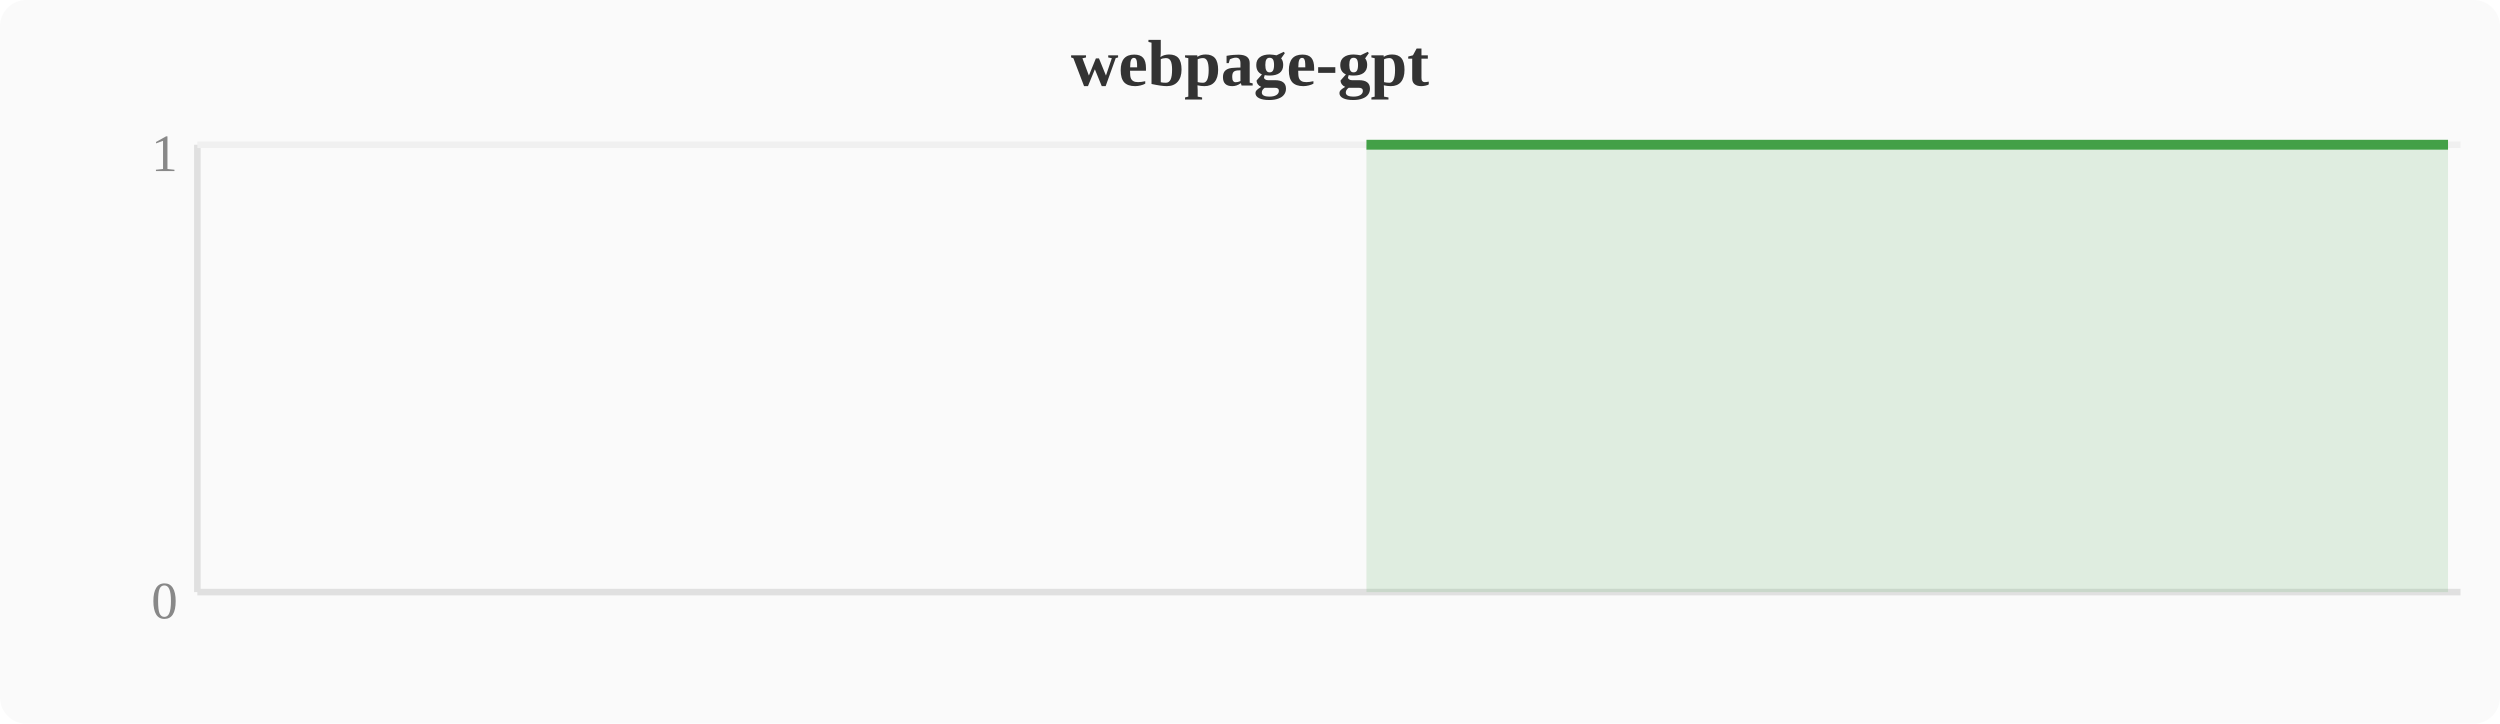
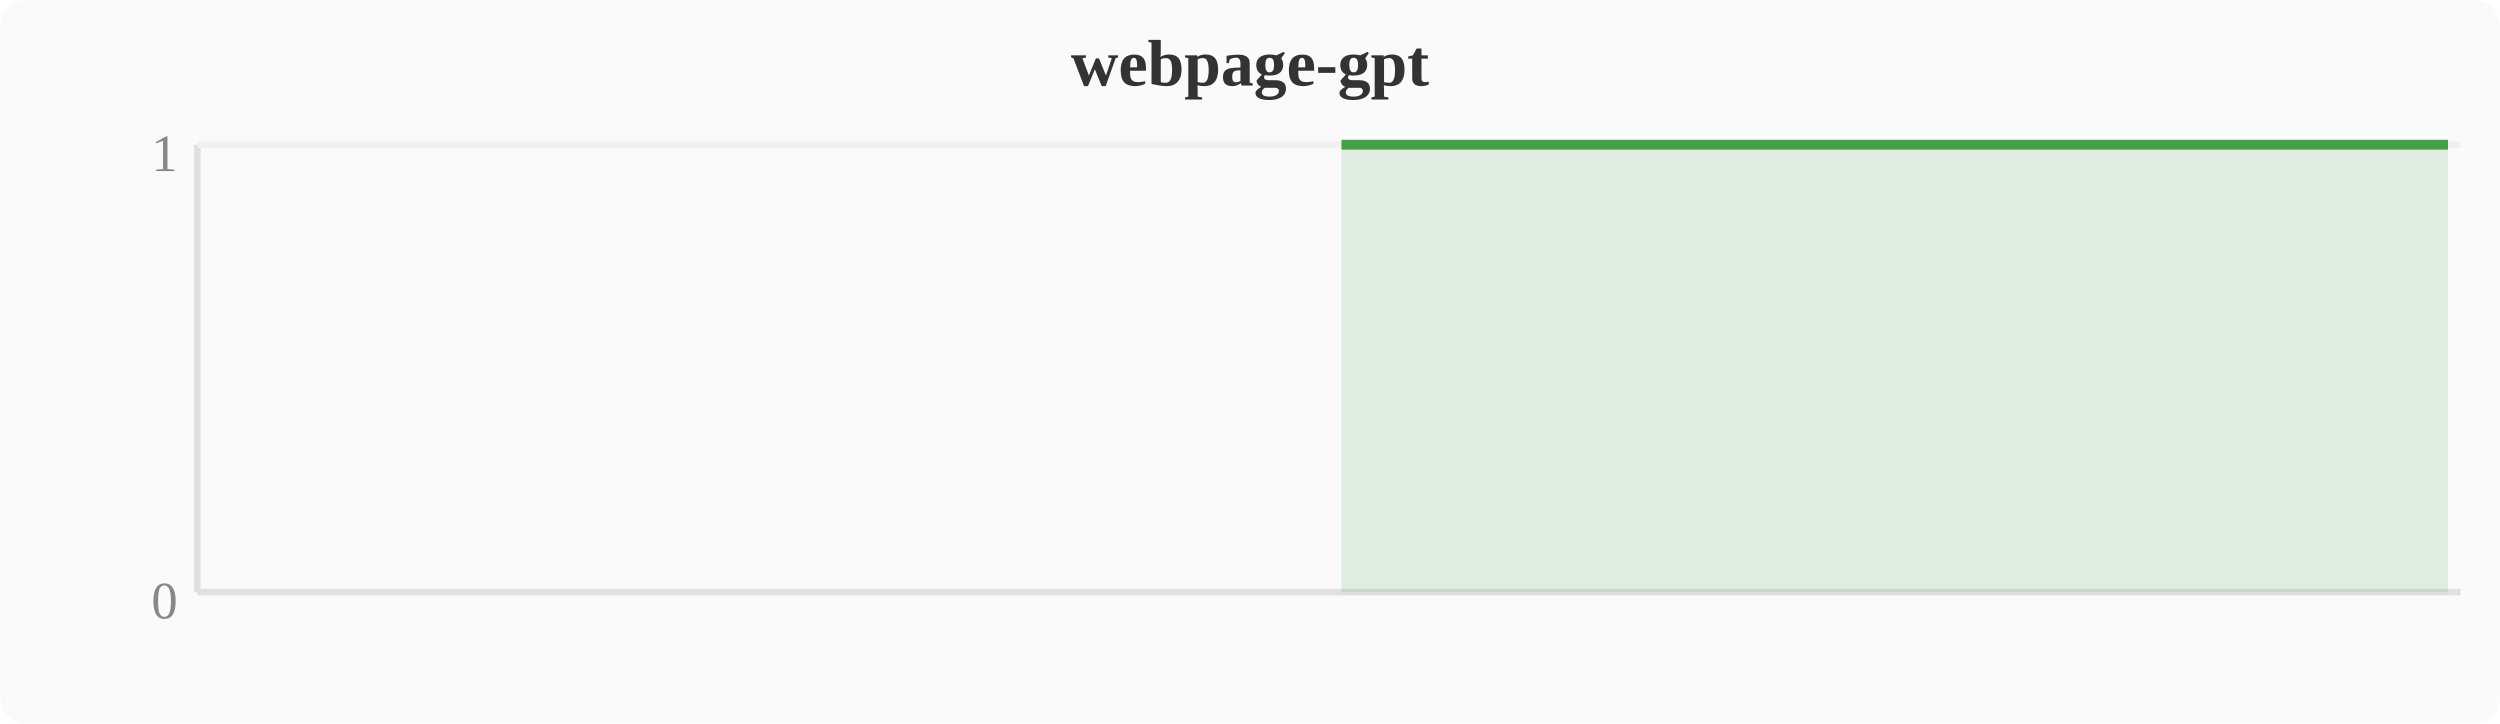
<svg xmlns="http://www.w3.org/2000/svg" width="380" height="110" viewBox="0 0 380 110">
  <rect width="380" height="110" fill="#fafafa" rx="4" />
  <text x="190" y="13" text-anchor="middle" font-size="10" font-weight="bold" fill="#333">webpage-gpt</text>
  <line x1="30" y1="22" x2="30" y2="90" stroke="#e0e0e0" stroke-width="1" />
  <line x1="30" y1="90" x2="374" y2="90" stroke="#e0e0e0" stroke-width="1" />
  <line x1="30" y1="22" x2="374" y2="22" stroke="#f0f0f0" stroke-width="1" />
  <text x="27" y="94" text-anchor="end" font-size="8" fill="#888">0</text>
  <text x="27" y="26" text-anchor="end" font-size="8" fill="#888">1</text>
-   <polygon points="207.7,22.0 211.6,22.0 215.4,22.0 219.2,22.0 223.0,22.0 226.8,22.0 230.7,22.0 234.5,22.0 238.3,22.0 242.1,22.0 246.0,22.0 249.8,22.0 253.6,22.0 257.4,22.0 261.2,22.0 265.1,22.0 268.9,22.0 272.7,22.0 276.5,22.0 280.4,22.0 284.2,22.0 288.0,22.0 291.8,22.0 295.6,22.0 299.5,22.0 303.3,22.0 307.1,22.0 310.9,22.0 314.8,22.0 318.6,22.0 322.4,22.0 326.2,22.0 330.0,22.0 333.9,22.0 337.7,22.0 341.5,22.0 345.3,22.0 349.2,22.0 353.0,22.0 356.8,22.0 360.6,22.0 364.4,22.0 368.3,22.0 372.1,22.0 372.1,90 207.7,90" fill="#43a047" opacity="0.15" />
-   <polyline points="207.7,22.0 211.6,22.0 215.4,22.0 219.2,22.0 223.0,22.0 226.8,22.0 230.7,22.0 234.5,22.0 238.3,22.0 242.1,22.0 246.0,22.0 249.8,22.0 253.6,22.0 257.4,22.0 261.2,22.0 265.1,22.0 268.9,22.0 272.7,22.0 276.5,22.0 280.4,22.0 284.2,22.0 288.0,22.0 291.8,22.0 295.6,22.0 299.5,22.0 303.3,22.0 307.1,22.0 310.9,22.0 314.8,22.0 318.6,22.0 322.4,22.0 326.2,22.0 330.0,22.0 333.9,22.0 337.7,22.0 341.5,22.0 345.3,22.0 349.2,22.0 353.0,22.0 356.8,22.0 360.6,22.0 364.4,22.0 368.3,22.0 372.1,22.0" fill="none" stroke="#43a047" stroke-width="1.5" stroke-linejoin="round" />
+   <polygon points="203.9,22.0 207.7,22.0 211.6,22.0 215.4,22.0 219.2,22.0 223.0,22.0 226.8,22.0 230.7,22.0 234.5,22.0 238.3,22.0 242.1,22.0 246.0,22.0 249.8,22.0 253.6,22.0 257.4,22.0 261.2,22.0 265.1,22.0 268.9,22.0 272.7,22.0 276.5,22.0 280.4,22.0 284.2,22.0 288.0,22.0 291.8,22.0 295.6,22.0 299.5,22.0 303.3,22.0 307.1,22.0 310.9,22.0 314.8,22.0 318.6,22.0 322.4,22.0 326.2,22.0 330.0,22.0 333.9,22.0 337.7,22.0 341.5,22.0 345.3,22.0 349.2,22.0 353.0,22.0 356.8,22.0 360.6,22.0 364.4,22.0 368.3,22.0 372.1,22.0 372.1,90 203.9,90" fill="#43a047" opacity="0.15" />
+   <polyline points="203.9,22.0 207.7,22.0 211.6,22.0 215.4,22.0 219.2,22.0 223.0,22.0 226.8,22.0 230.7,22.0 234.5,22.0 238.3,22.0 242.1,22.0 246.0,22.0 249.8,22.0 253.6,22.0 257.4,22.0 261.2,22.0 265.1,22.0 268.9,22.0 272.7,22.0 276.5,22.0 280.4,22.0 284.2,22.0 288.0,22.0 291.8,22.0 295.6,22.0 299.5,22.0 303.3,22.0 307.1,22.0 310.9,22.0 314.8,22.0 318.6,22.0 322.4,22.0 326.2,22.0 330.0,22.0 333.9,22.0 337.7,22.0 341.5,22.0 345.3,22.0 349.2,22.0 353.0,22.0 356.8,22.0 360.6,22.0 364.4,22.0 368.3,22.0 372.1,22.0" fill="none" stroke="#43a047" stroke-width="1.5" stroke-linejoin="round" />
</svg>
